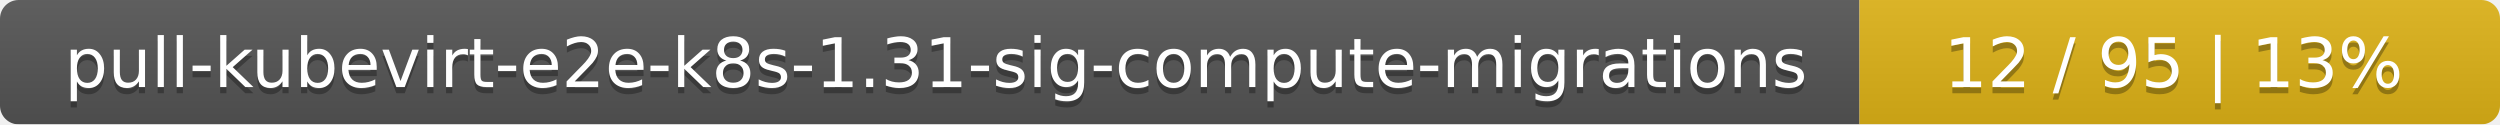
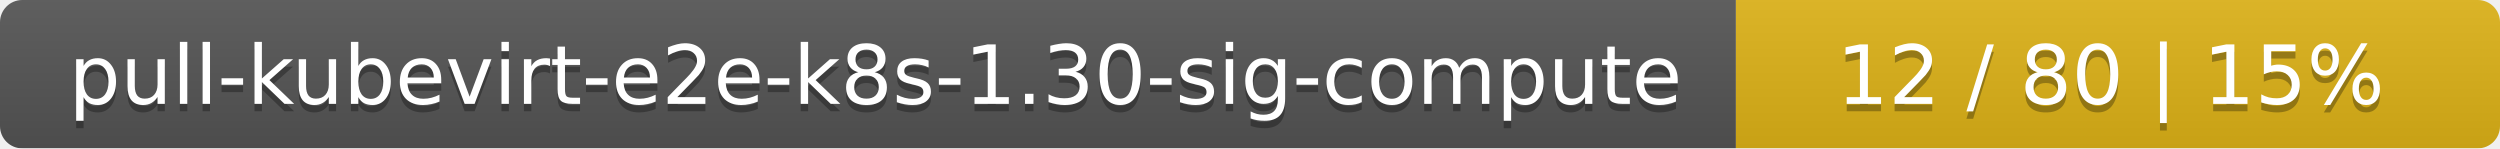
- <svg xmlns="http://www.w3.org/2000/svg" width="402" height="20">
+ <svg xmlns="http://www.w3.org/2000/svg" width="337" height="20">
  <linearGradient id="smooth" x2="0" y2="100%">
    <stop offset="0" stop-color="#bbb" stop-opacity=".1" />
    <stop offset="1" stop-opacity=".1" />
  </linearGradient>
  <mask id="round">
-     <rect width="402" height="20" rx="3" fill="#fff" />
+     <rect width="337" height="20" rx="3" fill="#fff" />
  </mask>
  <g mask="url(#round)">
-     <rect width="299" height="20" fill="#555" />
-     <rect x="299" width="103" height="20" fill="#dfb317" />
-     <rect width="402" height="20" fill="url(#smooth)" />
+     <rect width="234" height="20" fill="#555" />
+     <rect x="234" width="103" height="20" fill="#dfb317" />
+     <rect width="337" height="20" fill="url(#smooth)" />
  </g>
  <g fill="#fff" text-anchor="middle" font-family="DejaVu Sans,Verdana,Geneva,sans-serif" font-size="11">
-     <text x="150.5" y="15" fill="#010101" fill-opacity=".3">pull-kubevirt-e2e-k8s-1.31-sig-compute-migrations</text>
-     <text x="150.5" y="14">pull-kubevirt-e2e-k8s-1.31-sig-compute-migrations</text>
-     <text x="349.5" y="15" fill="#010101" fill-opacity=".3">12 / 95    |    13%</text>
-     <text x="349.5" y="14">12 / 95    |    13%</text>
+     <text x="118" y="15" fill="#010101" fill-opacity=".3">pull-kubevirt-e2e-k8s-1.30-sig-compute</text>
+     <text x="118" y="14">pull-kubevirt-e2e-k8s-1.30-sig-compute</text>
+     <text x="284.5" y="15" fill="#010101" fill-opacity=".3">12 / 80    |    15%</text>
+     <text x="284.5" y="14">12 / 80    |    15%</text>
  </g>
</svg>
